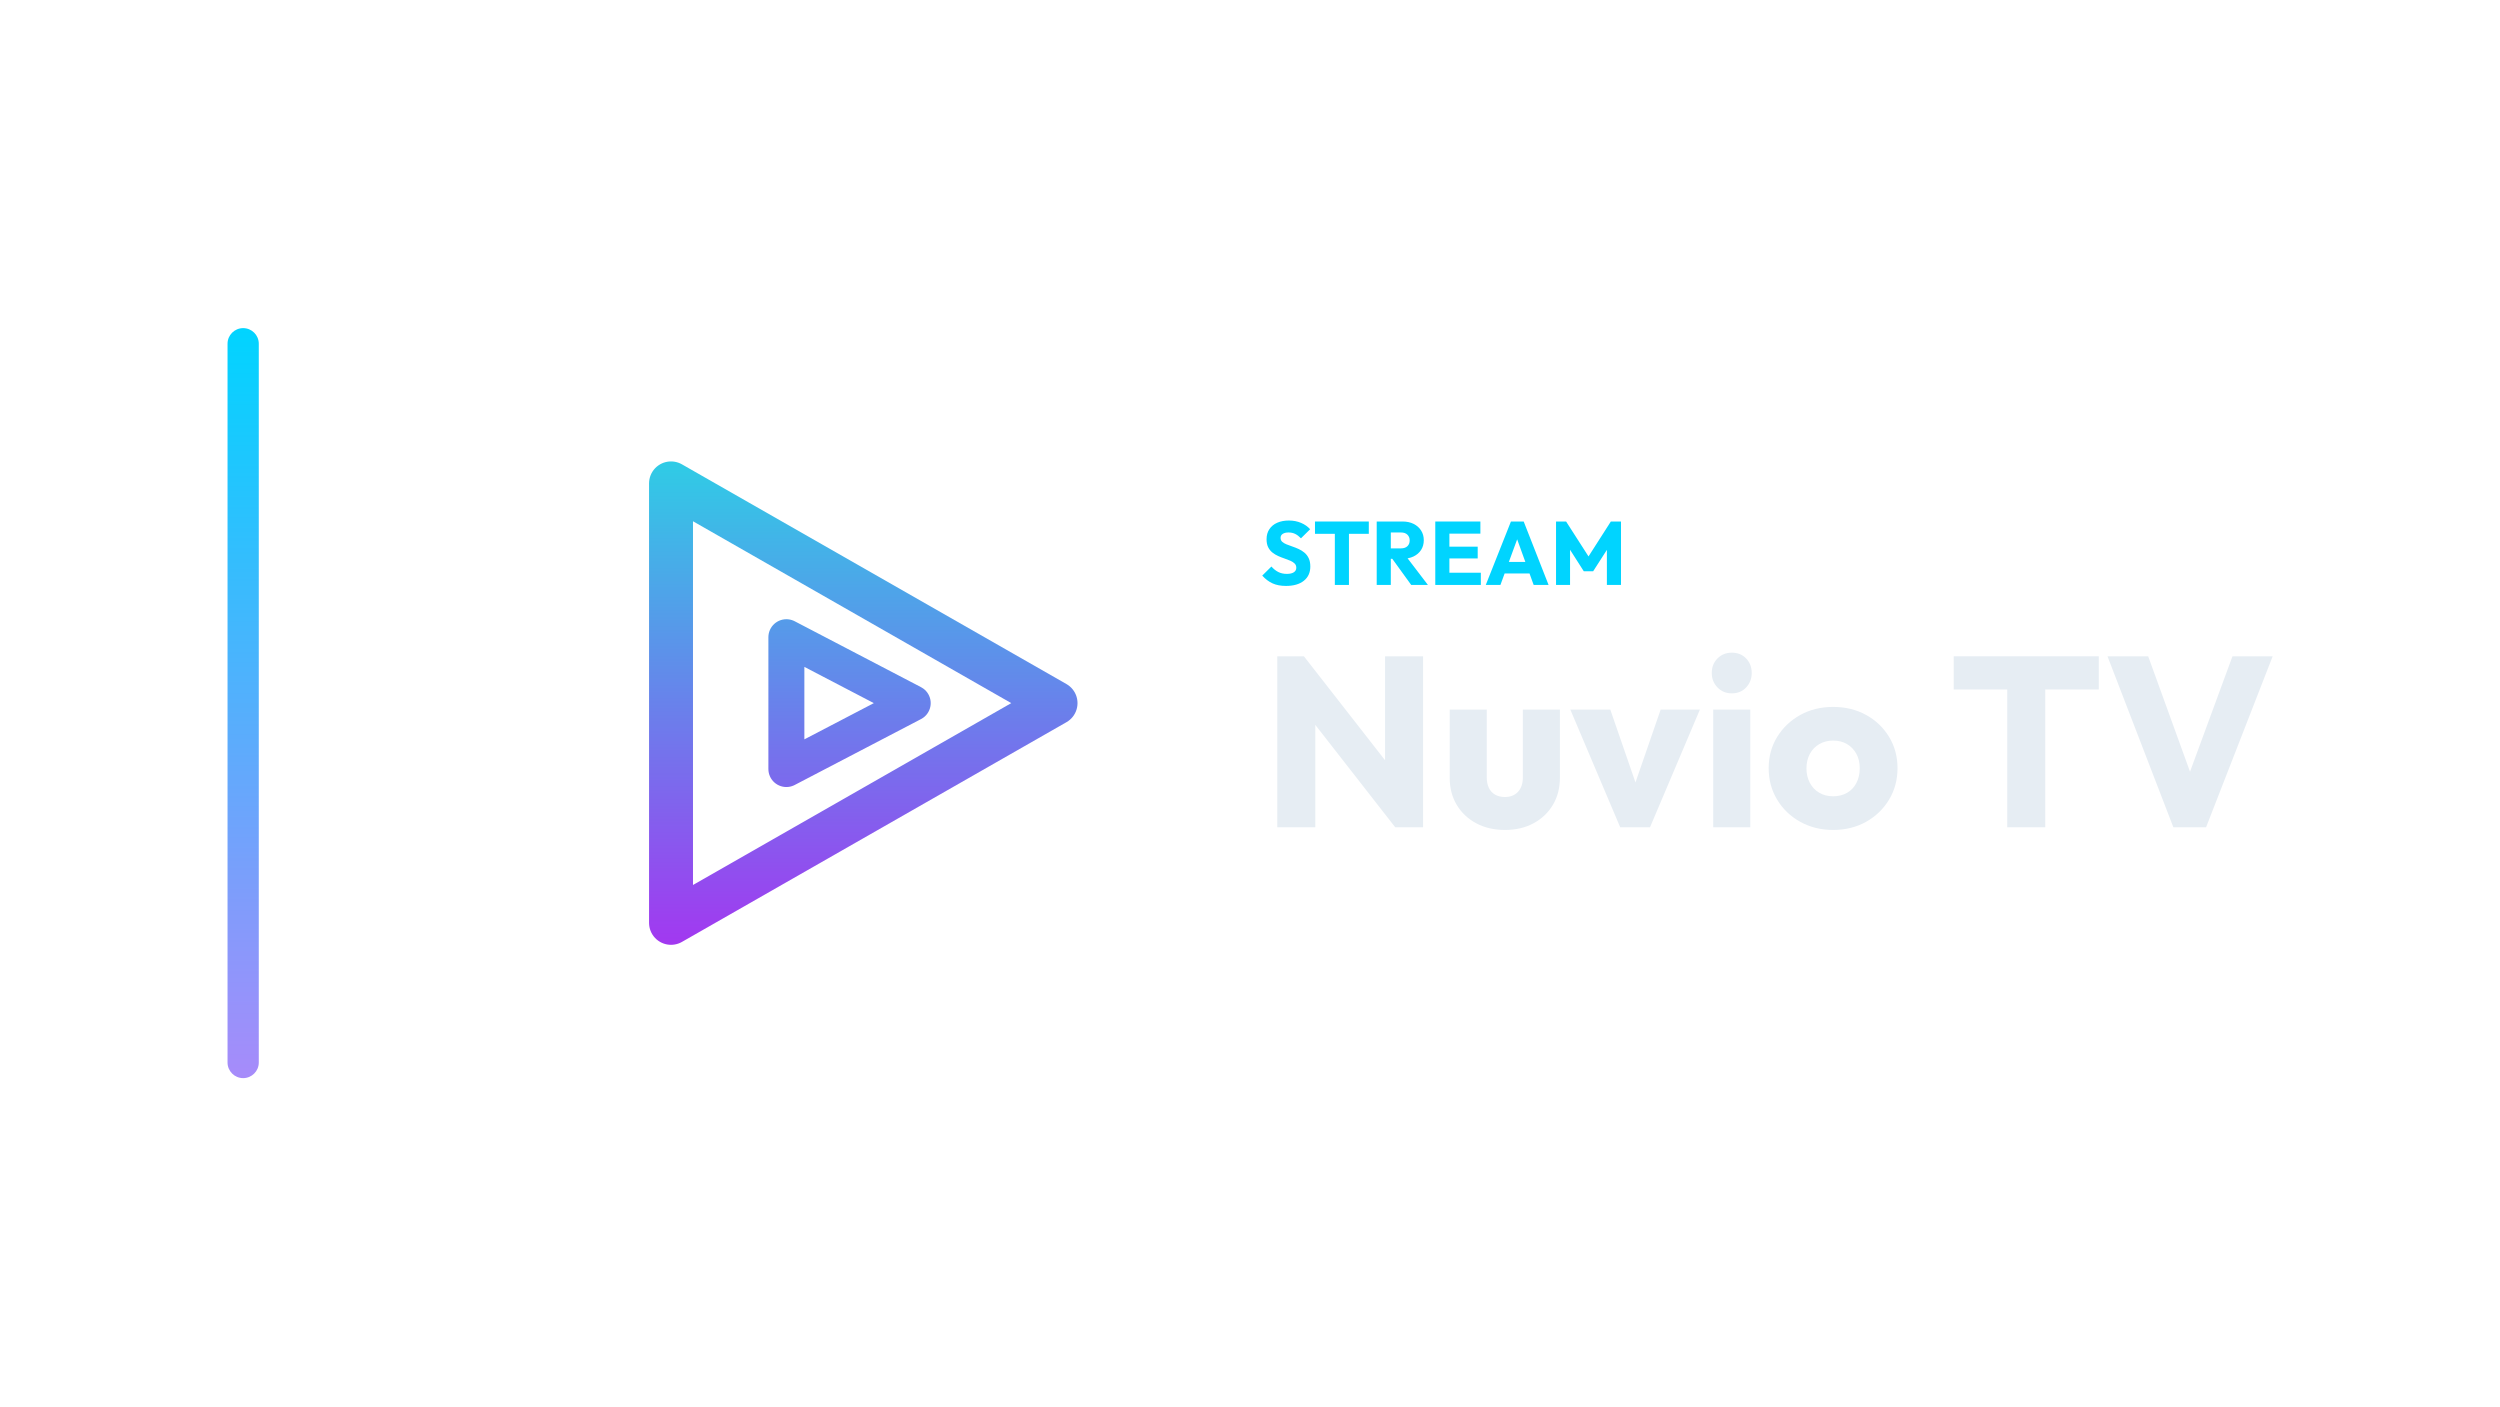
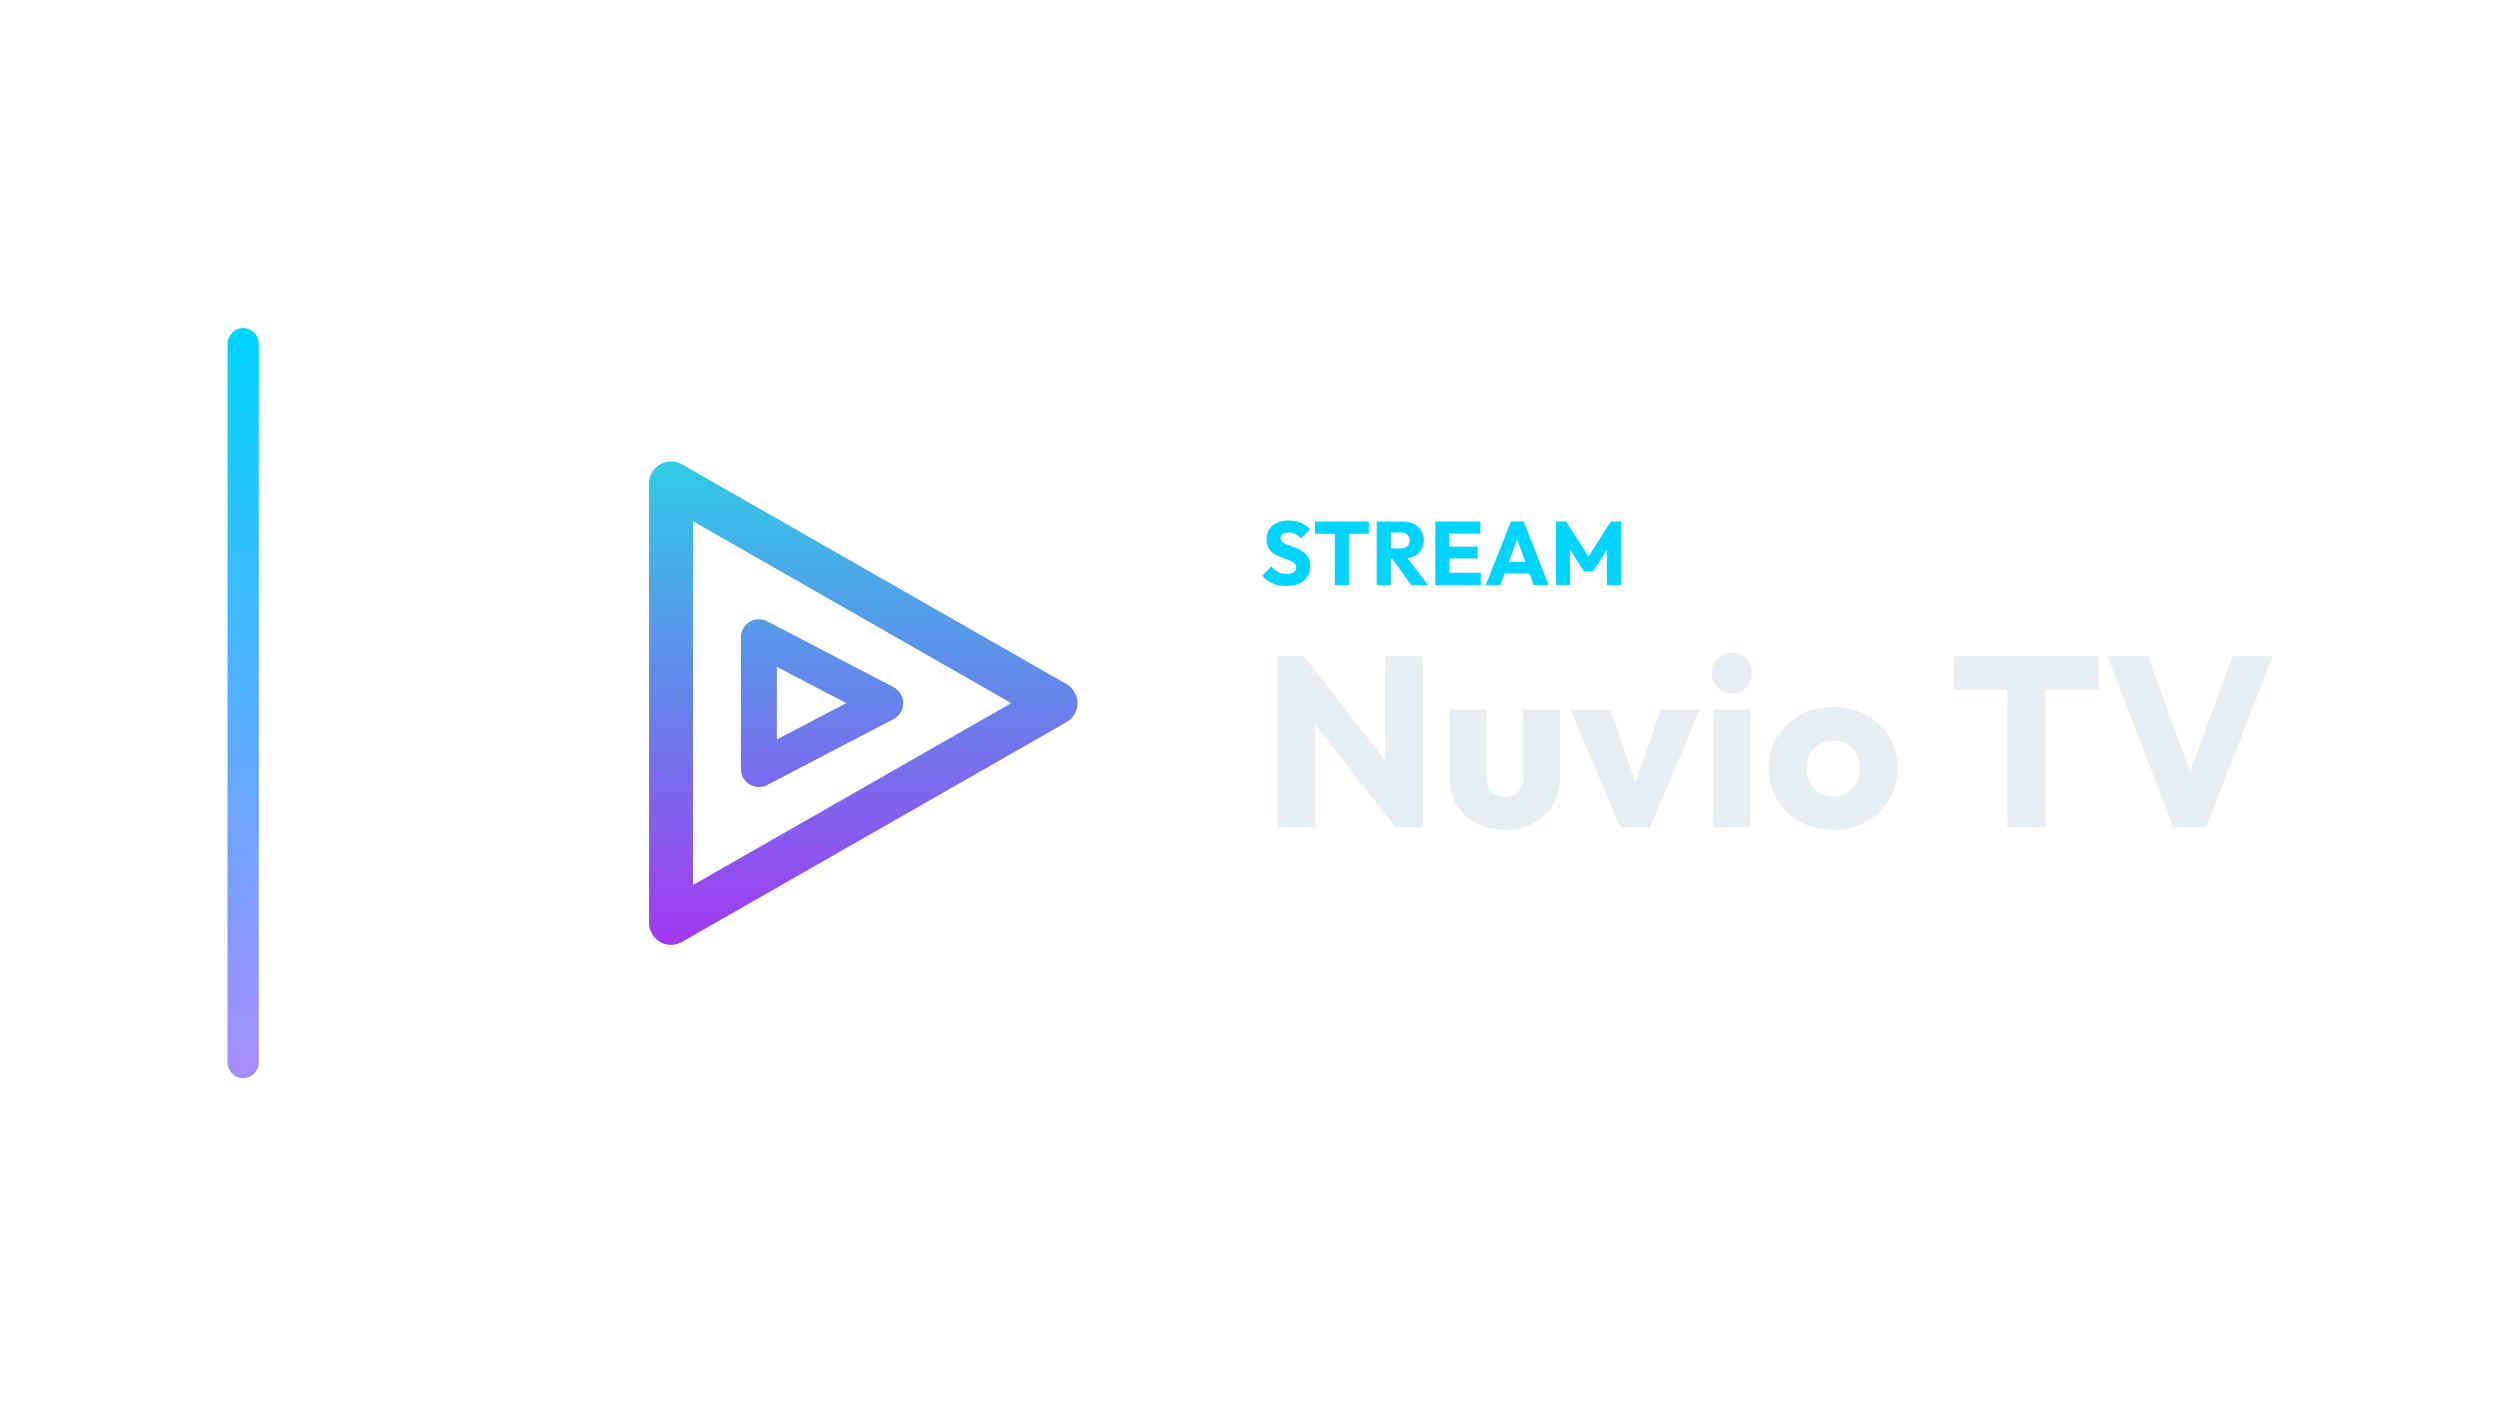
<svg xmlns="http://www.w3.org/2000/svg" width="1280" height="720" viewBox="0 0 1280 720">
  <g transform="translate(46.5,0.0)">
    <defs>
      <linearGradient id="cbRail" x1="0" y1="0" x2="0" y2="1">
        <stop offset="0%" stop-color="#00d4ff" />
        <stop offset="100%" stop-color="#a78bfa" />
      </linearGradient>
    </defs>
    <rect x="70" y="168" width="16" height="384" rx="8.0" fill="url(#cbRail)" />
    <g transform="translate(193,180) scale(0.70312)">
      <defs>
        <linearGradient id="cbGrad" gradientUnits="userSpaceOnUse" x1="256" y1="80" x2="256" y2="432">
          <stop offset="0" stop-color="#2FCCE6" />
          <stop offset="1" stop-color="#A238F0" />
        </linearGradient>
      </defs>
      <path d="M 148 96 L 428 256 L 148 416 Z" fill="none" stroke="url(#cbGrad)" stroke-width="32.0" stroke-linecap="round" stroke-linejoin="round" />
-       <path d="M 232 208 L 324 256 L 232 304 Z" fill="none" stroke="url(#cbGrad)" stroke-width="26.2" stroke-linecap="round" stroke-linejoin="round" />
+       <path d="M 212 208 L 304 256 L 212 304 Z" fill="none" stroke="url(#cbGrad)" stroke-width="26.2" stroke-linecap="round" stroke-linejoin="round" />
    </g>
    <path d="M611.914 299.996Q607.912 299.996 605.037 298.685Q602.162 297.374 599.77 294.706L604.462 290.06Q606.026 291.854 607.935 292.843Q609.844 293.832 612.374 293.832Q614.674 293.832 615.939 293.004Q617.204 292.176 617.204 290.704Q617.204 289.37 616.376 288.542Q615.548 287.714 614.191 287.116Q612.834 286.518 611.201 285.966Q609.568 285.414 607.958 284.701Q606.348 283.988 604.991 282.907Q603.634 281.826 602.806 280.193Q601.978 278.56 601.978 276.076Q601.978 273.086 603.427 270.924Q604.876 268.762 607.452 267.635Q610.028 266.508 613.386 266.508Q616.79 266.508 619.619 267.704Q622.448 268.9 624.288 270.97L619.596 275.616Q618.124 274.098 616.629 273.362Q615.134 272.626 613.248 272.626Q611.362 272.626 610.258 273.339Q609.154 274.052 609.154 275.386Q609.154 276.628 609.982 277.387Q610.81 278.146 612.167 278.698Q613.524 279.25 615.157 279.802Q616.79 280.354 618.4 281.09Q620.01 281.826 621.367 282.953Q622.724 284.08 623.552 285.805Q624.38 287.53 624.38 290.06Q624.38 294.706 621.068 297.351Q617.756 299.996 611.914 299.996Z" fill="#00d4ff" stroke="none" />
    <path d="M636.938 299.49V267.474H644.16V299.49ZM626.772 273.316V267.014H654.326V273.316Z" fill="#00d4ff" stroke="none" />
    <path d="M663.894 286.104V280.768H670.748Q672.91 280.768 674.083 279.664Q675.256 278.56 675.256 276.674Q675.256 274.926 674.106 273.776Q672.956 272.626 670.794 272.626H663.894V267.014H671.622Q674.842 267.014 677.28 268.233Q679.718 269.452 681.098 271.614Q682.478 273.776 682.478 276.582Q682.478 279.434 681.098 281.573Q679.718 283.712 677.234 284.908Q674.75 286.104 671.392 286.104ZM658.374 299.49V267.014H665.596V299.49ZM676.038 299.49 665.918 285.506 672.542 283.712 684.594 299.49Z" fill="#00d4ff" stroke="none" />
    <path d="M688.366 299.49V267.014H695.588V299.49ZM693.886 299.49V293.234H711.688V299.49ZM693.886 285.92V279.894H710.078V285.92ZM693.886 273.224V267.014H711.458V273.224Z" fill="#00d4ff" stroke="none" />
    <path d="M714.218 299.49 727.098 267.014H733.63L746.372 299.49H738.736L728.984 272.534H731.606L721.716 299.49ZM721.532 293.602V287.714H739.242V293.602Z" fill="#00d4ff" stroke="none" />
    <path d="M750.19 299.49V267.014H755.342L768.13 286.932H765.508L778.25 267.014H783.448V299.49H776.226V279.204L777.514 279.526L769.188 292.498H764.404L756.124 279.526L757.366 279.204V299.49Z" fill="#00d4ff" stroke="none" />
    <path d="M607.466 423.57V336.026H621.106L626.934 353.51V423.57ZM667.854 423.57 616.27 357.478 621.106 336.026 672.69 402.118ZM667.854 423.57 662.646 406.086V336.026H682.114V423.57Z" fill="#E6EDF3" stroke="none" />
    <path d="M724.026 424.934Q715.718 424.934 709.332 421.524Q702.946 418.114 699.35 412.1Q695.754 406.086 695.754 398.274V363.306H714.726V398.026Q714.726 401.126 715.78 403.358Q716.834 405.59 718.942 406.83Q721.05 408.07 724.026 408.07Q728.242 408.07 730.722 405.404Q733.202 402.738 733.202 398.026V363.306H752.174V398.15Q752.174 406.086 748.578 412.1Q744.982 418.114 738.658 421.524Q732.334 424.934 724.026 424.934Z" fill="#E6EDF3" stroke="none" />
    <path d="M783.05 423.57 757.506 363.306H777.966L795.326 413.526H786.398L803.758 363.306H823.846L798.302 423.57Z" fill="#E6EDF3" stroke="none" />
    <path d="M830.666 423.57V363.306H849.638V423.57ZM840.214 354.998Q835.75 354.998 832.836 351.96Q829.922 348.922 829.922 344.582Q829.922 340.118 832.836 337.142Q835.75 334.166 840.214 334.166Q844.678 334.166 847.53 337.142Q850.382 340.118 850.382 344.582Q850.382 348.922 847.53 351.96Q844.678 354.998 840.214 354.998Z" fill="#E6EDF3" stroke="none" />
    <path d="M892.046 424.934Q882.746 424.934 875.244 420.78Q867.742 416.626 863.402 409.434Q859.062 402.242 859.062 393.314Q859.062 384.386 863.402 377.318Q867.742 370.25 875.182 366.096Q882.622 361.942 892.046 361.942Q901.47 361.942 908.91 366.034Q916.35 370.126 920.69 377.256Q925.03 384.386 925.03 393.314Q925.03 402.242 920.69 409.434Q916.35 416.626 908.91 420.78Q901.47 424.934 892.046 424.934ZM892.046 407.698Q896.138 407.698 899.238 405.9Q902.338 404.102 904.012 400.816Q905.686 397.53 905.686 393.314Q905.686 389.098 903.95 385.936Q902.214 382.774 899.176 380.976Q896.138 379.178 892.046 379.178Q888.078 379.178 884.978 380.976Q881.878 382.774 880.142 385.998Q878.406 389.222 878.406 393.438Q878.406 397.53 880.142 400.816Q881.878 404.102 884.978 405.9Q888.078 407.698 892.046 407.698Z" fill="#E6EDF3" stroke="none" />
    <path d="M981.202 423.57V337.266H1000.67V423.57ZM953.798 353.014V336.026H1028.074V353.014Z" fill="#E6EDF3" stroke="none" />
    <path d="M1066.266 423.57 1032.538 336.026H1053.37L1079.038 406.83H1070.482L1096.522 336.026H1117.106L1083.006 423.57Z" fill="#E6EDF3" stroke="none" />
  </g>
</svg>
